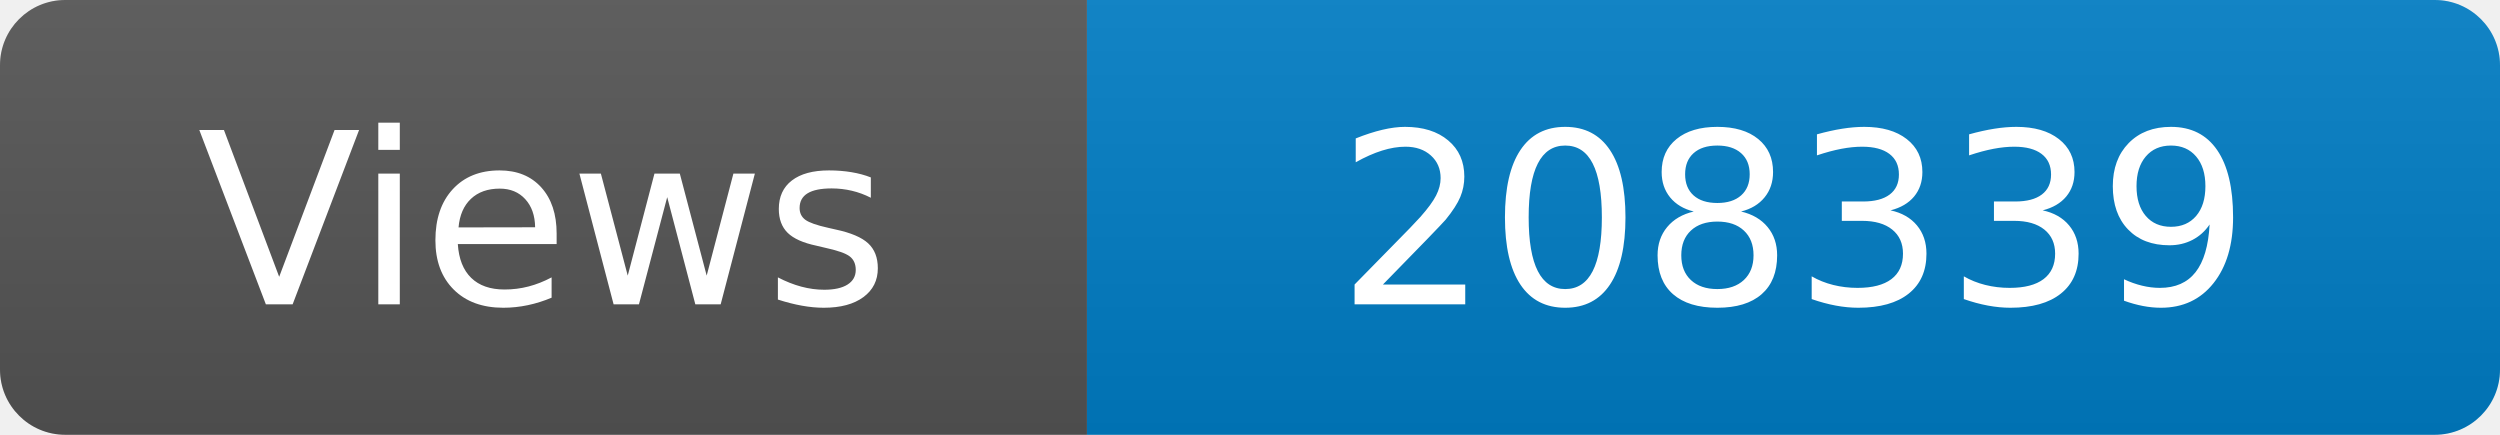
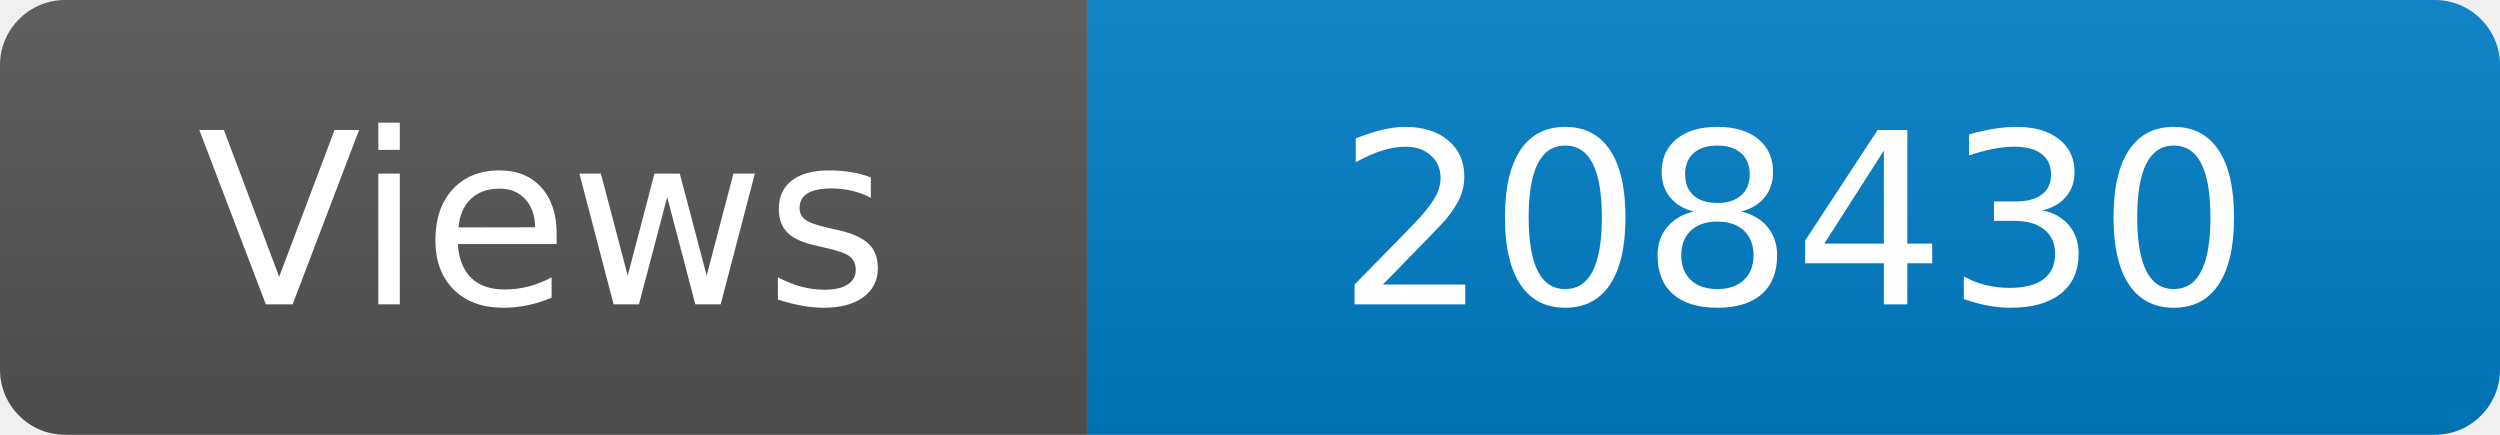
<svg xmlns="http://www.w3.org/2000/svg" width="115" height="20" role="img" aria-label="Maintained?: yes">
  <linearGradient id="s" x2="0" y2="100%">
    <stop offset="0" stop-color="#bbb" stop-opacity=".1" />
    <stop offset="1" stop-opacity=".1" />
  </linearGradient>
  <clipPath id="r">
    <rect width="115" height="20" rx="3" fill="#fff" />
  </clipPath>
  <g clip-path="url(#r)">
    <rect width="50" height="20" fill="#555" />
    <rect x="50" width="160" height="20" fill="#007ec6" />
    <rect width="115" height="20" fill="url(#s)" />
  </g>
  <g fill="#fff" text-anchor="middle" font-family="Verdana,Geneva,DejaVu Sans,sans-serif" font-size="110">
    <text x="250" y="140" transform="scale(.1)" fill="#fff">Views</text>
-     <text x="825" y="140" transform="scale(.1)" fill="#fff">208339</text>
+     <text x="825" y="140" transform="scale(.1)" fill="#fff">208430</text>
  </g>
</svg>
